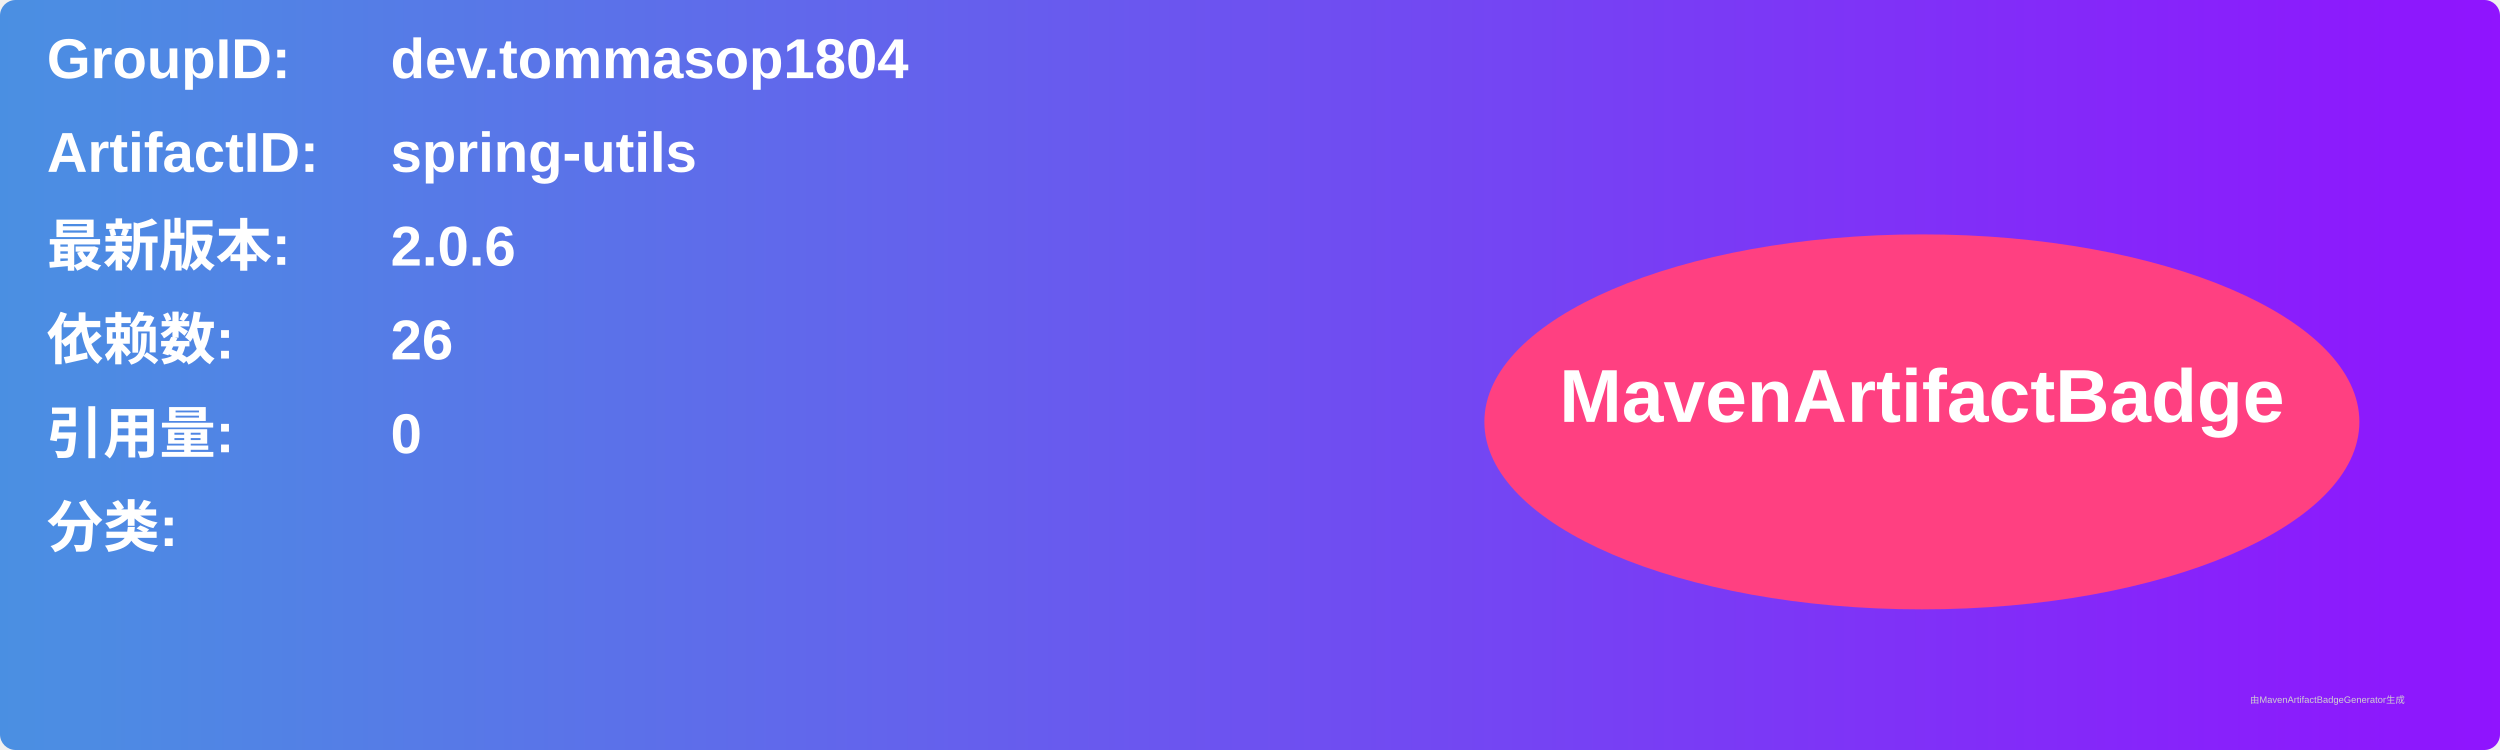
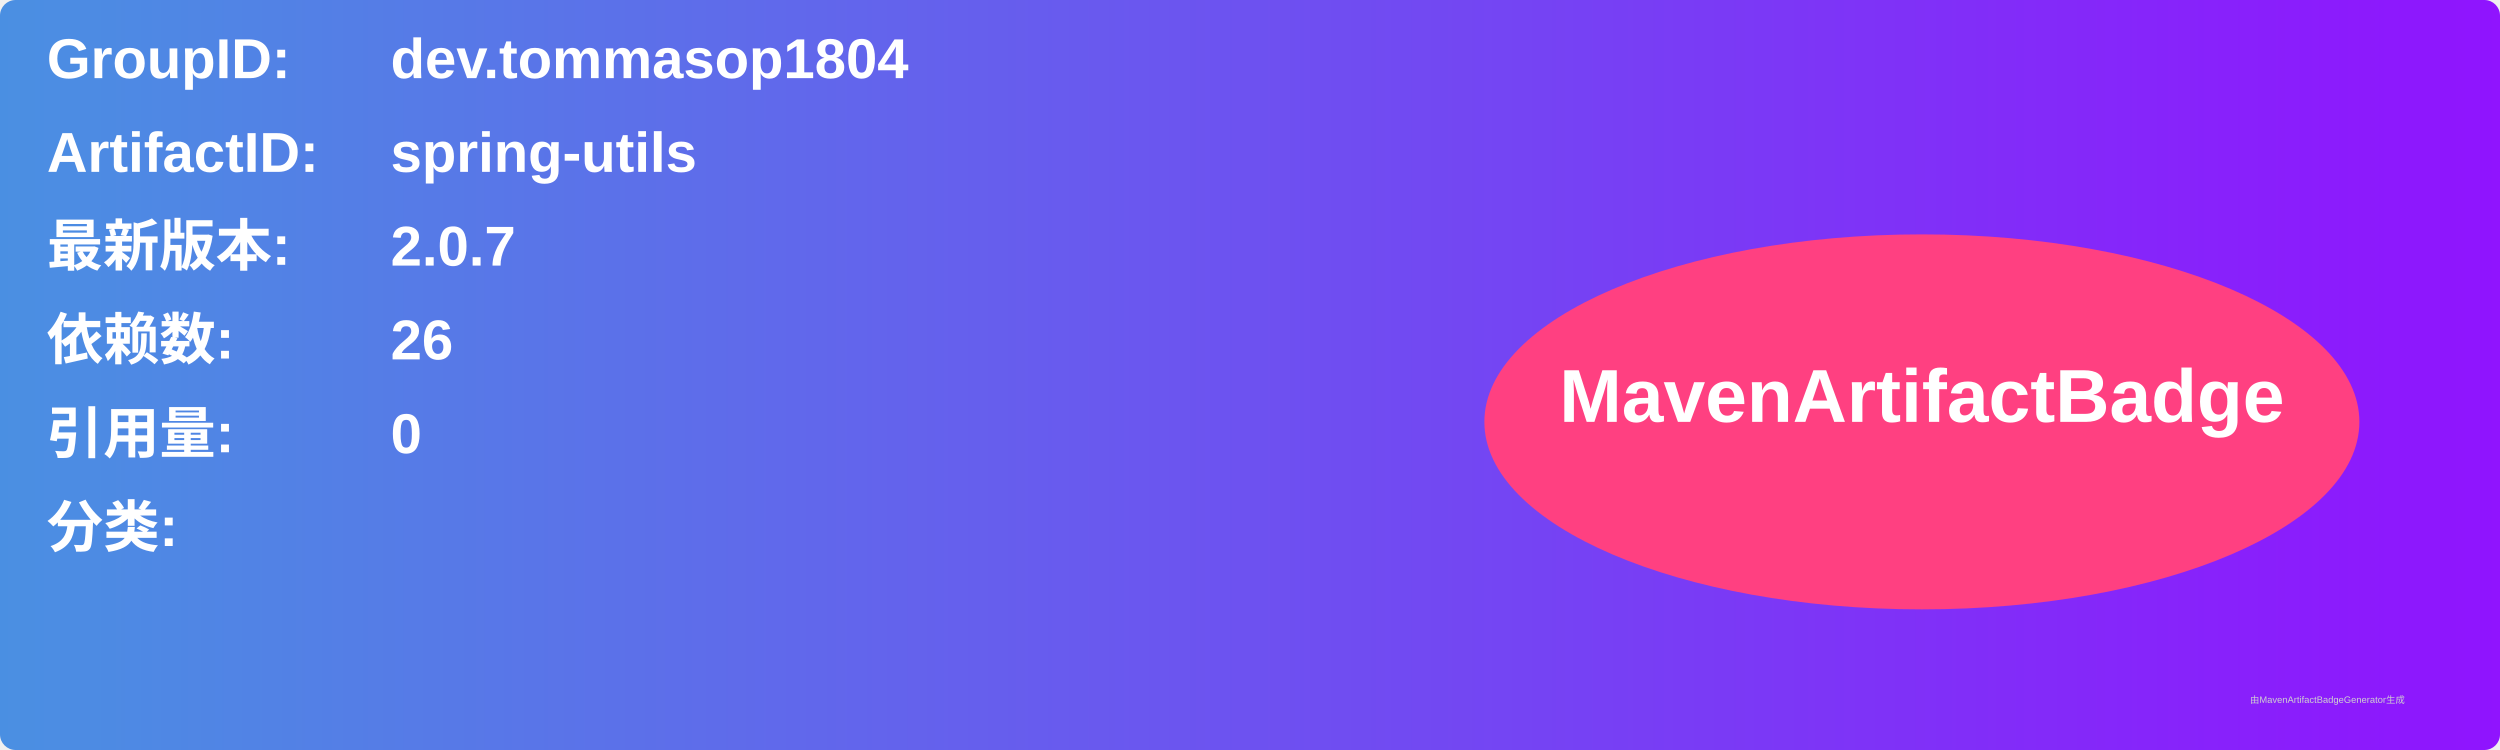
<svg xmlns="http://www.w3.org/2000/svg" width="800" height="240" viewBox="0 0 800 240">
  <linearGradient id="grad" x1="0%" y1="0%" x2="100%" y2="0%">
    <stop offset="0%" stop-color="#4a90e2" />
    <stop offset="100%" stop-color="#9013fe" />
  </linearGradient>
  <rect width="100%" height="100%" rx="5" ry="5" fill="url(#grad)" />
  <g transform="translate(15, 15)">
    <text x="0" y="10" font-family="Arial" font-size="18" fill="white" font-weight="bold" width="260">GroupID:</text>
    <text x="110" y="10" font-family="Arial" font-size="18" fill="white" font-weight="bold" width="460">dev.tommasop1804</text>
    <text x="0" y="40" font-family="Arial" font-size="18" fill="white" font-weight="bold" width="260">ArtifactID:</text>
    <text x="110" y="40" font-family="Arial" font-size="18" fill="white" font-weight="bold" width="460">spring-utils</text>
    <text x="0" y="70" font-family="Arial" font-size="18" fill="white" font-weight="bold">最新版本:</text>
    <text x="110" y="70" font-family="Arial" font-size="18" fill="white" font-weight="bold">
-       <tspan font-weight="bold">2.0.6</tspan>
+       <tspan font-weight="bold">2.0.7</tspan>
    </text>
    <text x="0" y="100" font-family="Arial" font-size="18" fill="white" font-weight="bold">依赖数: </text>
    <text x="110" y="100" font-family="Arial" font-size="18" fill="white">
      <tspan font-weight="bold">26</tspan>
    </text>
    <text x="0" y="130" font-family="Arial" font-size="18" fill="white" font-weight="bold">引用量: </text>
    <text x="110" y="130" font-family="Arial" font-size="18" fill="white">
      <tspan font-weight="bold">0</tspan>
    </text>
    <text x="0" y="160" font-family="Arial" font-size="18" fill="white" font-weight="bold">分类:</text>
    <text x="10" y="190" font-family="Arial" font-size="10" fill="white">
      <tspan font-weight="bold" />
    </text>
    <ellipse cx="600" cy="120" rx="140" ry="60" fill="#ff4081" />
    <text x="600" y="120" text-anchor="middle" font-family="Arial" font-size="24" fill="white" font-weight="bold">MavenArtifactBadge</text>
  </g>
  <text x="720" y="225" font-family="Arial" font-size="3" fill="#d0d0d0">由MavenArtifactBadgeGenerator生成</text>
</svg>
